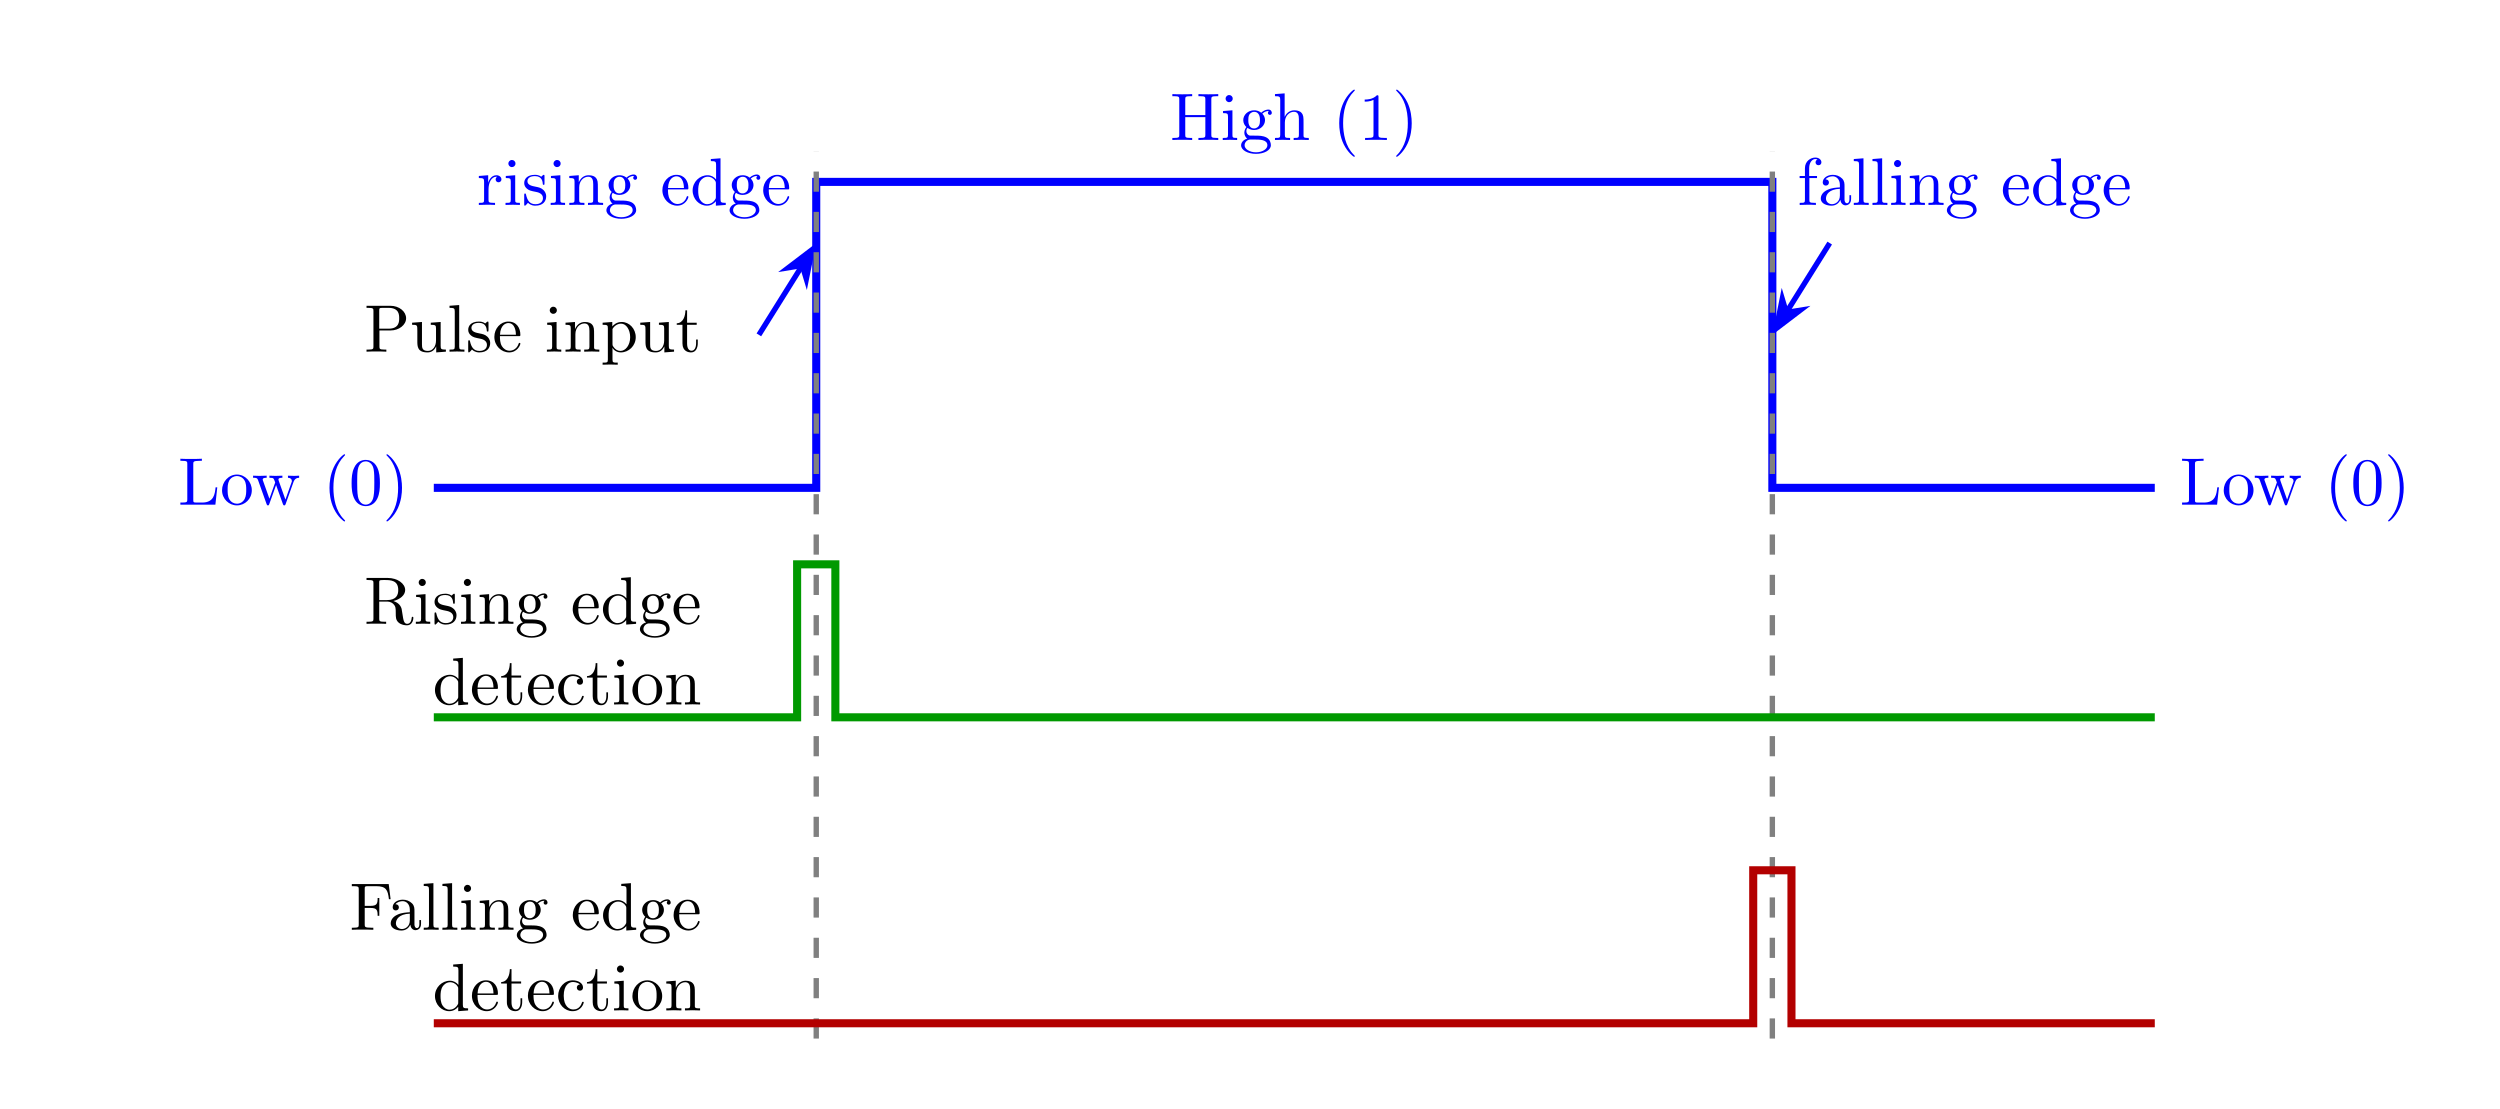
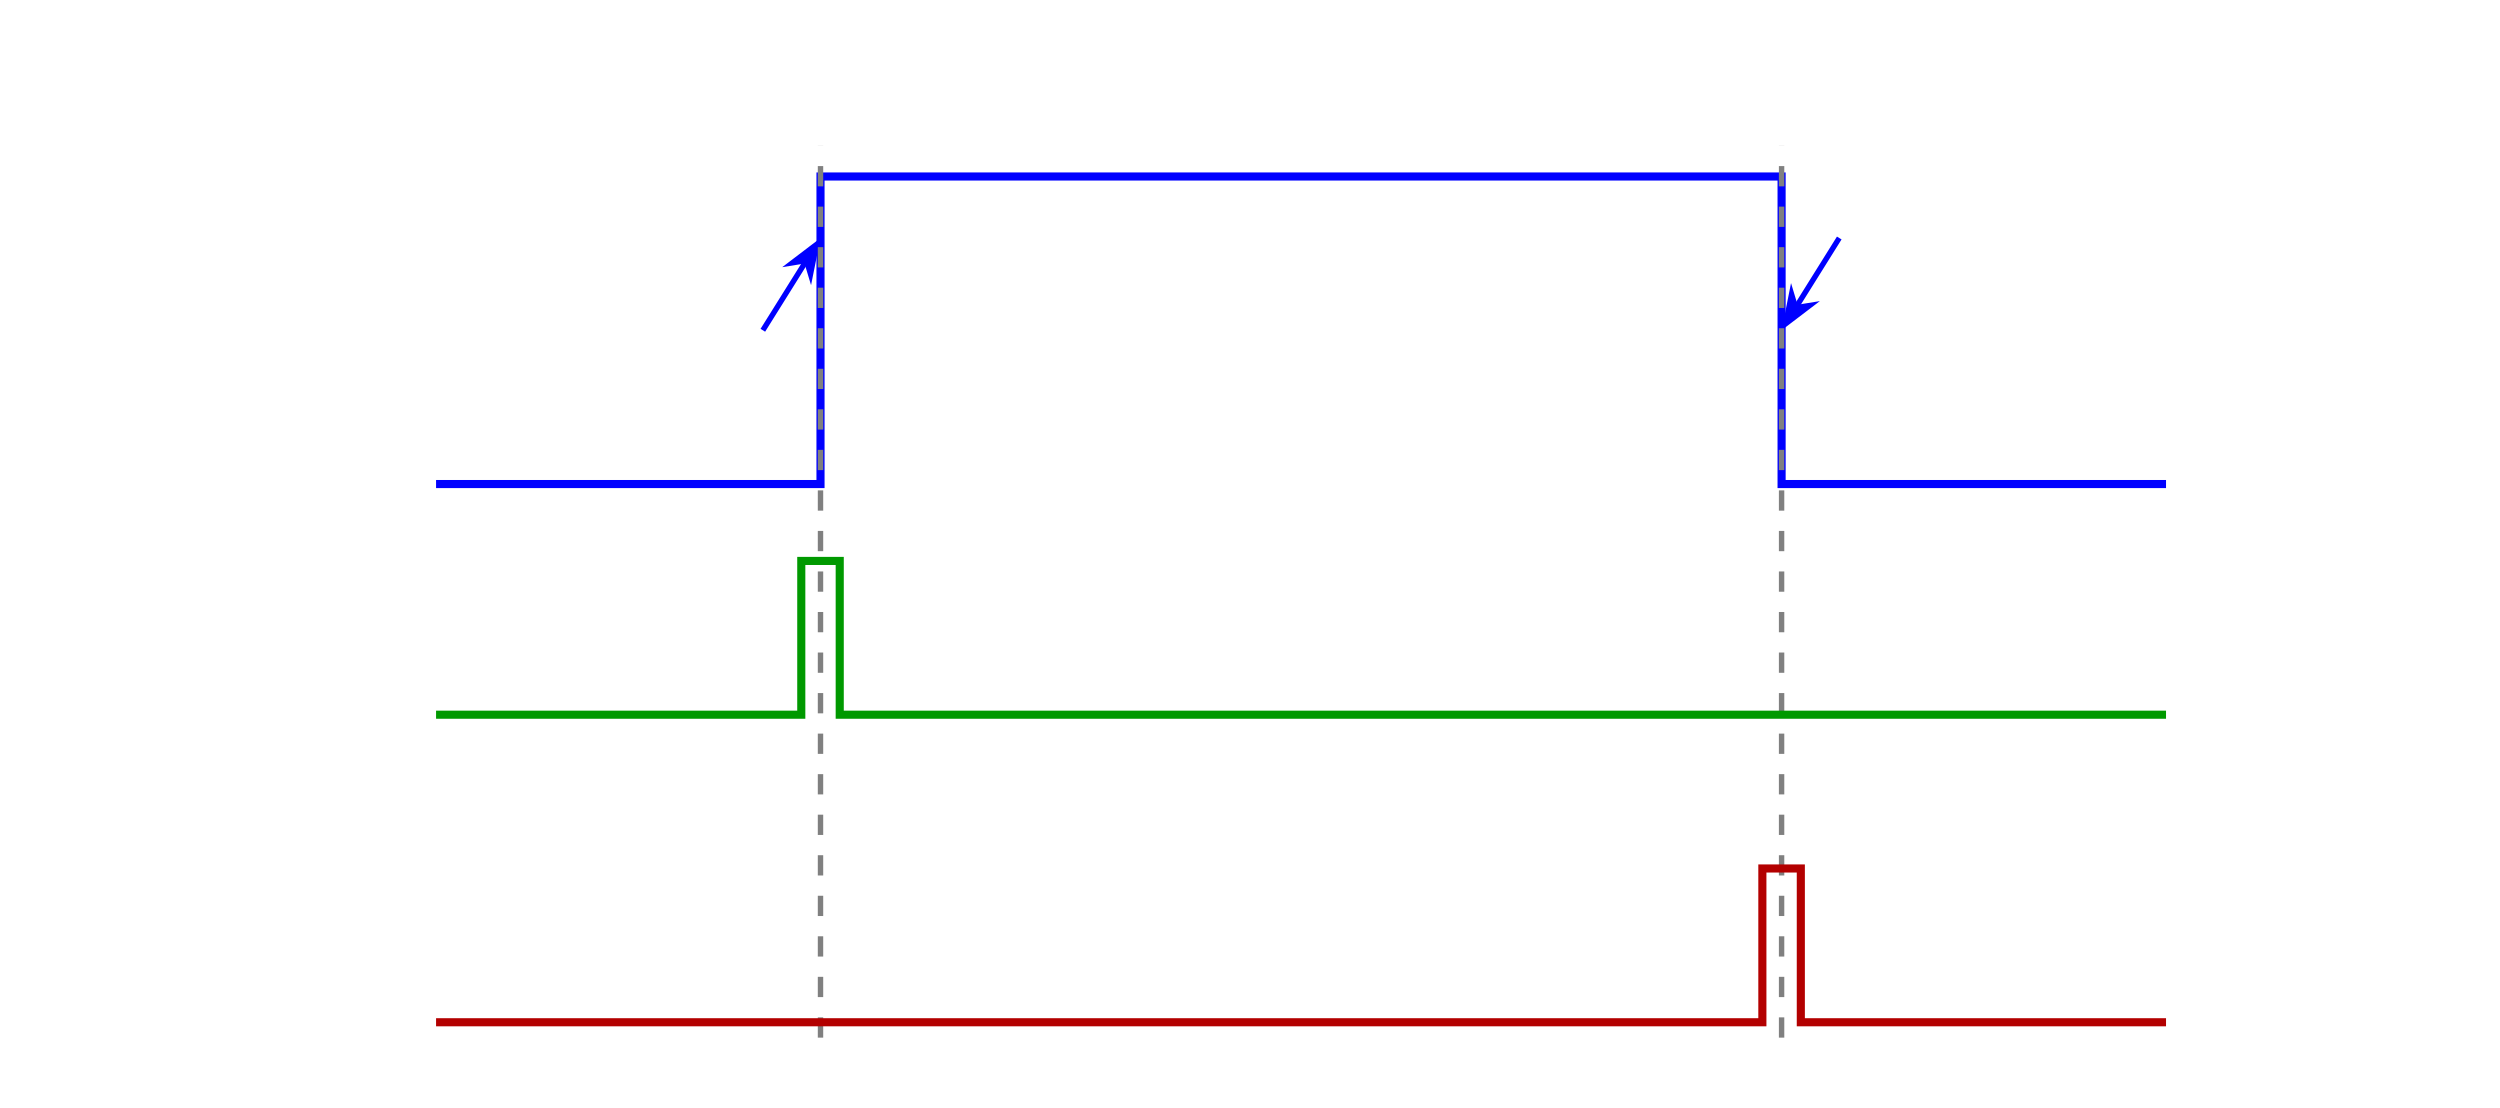
- <svg xmlns="http://www.w3.org/2000/svg" xmlns:xlink="http://www.w3.org/1999/xlink" version="1.1" width="370.604pt" height="164.319pt" viewBox="0 0 370.604 164.319">
-   <defs>
-     <path id="g0-1" d="M3.297 2.39C3.297 2.361 3.297 2.341 3.127 2.171C1.882 .916 1.564-.966 1.564-2.49C1.564-4.223 1.942-5.956 3.167-7.201C3.297-7.321 3.297-7.341 3.297-7.37C3.297-7.44 3.257-7.47 3.197-7.47C3.098-7.47 2.201-6.793 1.614-5.528C1.106-4.432 .986-3.327 .986-2.49C.986-1.713 1.096-.508 1.643 .618C2.241 1.843 3.098 2.49 3.197 2.49C3.257 2.49 3.297 2.46 3.297 2.39Z" />
-     <path id="g0-2" d="M2.878-2.49C2.878-3.267 2.769-4.472 2.221-5.598C1.623-6.823 .767-7.47 .667-7.47C.608-7.47 .568-7.43 .568-7.37C.568-7.341 .568-7.321 .757-7.141C1.733-6.155 2.301-4.572 2.301-2.49C2.301-.787 1.932 .966 .697 2.221C.568 2.341 .568 2.361 .568 2.39C.568 2.45 .608 2.49 .667 2.49C.767 2.49 1.663 1.813 2.251 .548C2.759-.548 2.878-1.653 2.878-2.49Z" />
-     <path id="g0-3" d="M4.582-3.187C4.582-3.984 4.532-4.781 4.183-5.518C3.725-6.474 2.908-6.633 2.49-6.633C1.892-6.633 1.165-6.374 .757-5.448C.438-4.761 .388-3.984 .388-3.187C.388-2.44 .428-1.544 .837-.787C1.265 .02 1.992 .219 2.48 .219C3.018 .219 3.775 .01 4.213-.936C4.532-1.623 4.582-2.4 4.582-3.187ZM2.48 0C2.092 0 1.504-.249 1.325-1.205C1.215-1.803 1.215-2.719 1.215-3.307C1.215-3.944 1.215-4.602 1.295-5.139C1.484-6.325 2.231-6.414 2.48-6.414C2.809-6.414 3.466-6.235 3.655-5.249C3.755-4.691 3.755-3.934 3.755-3.307C3.755-2.56 3.755-1.882 3.645-1.245C3.496-.299 2.928 0 2.48 0Z" />
-     <path id="g0-4" d="M2.928-6.374C2.928-6.613 2.928-6.633 2.699-6.633C2.082-5.996 1.205-5.996 .886-5.996V-5.687C1.086-5.687 1.673-5.687 2.191-5.946V-.787C2.191-.428 2.161-.309 1.265-.309H.946V0C1.295-.03 2.161-.03 2.56-.03S3.825-.03 4.173 0V-.309H3.855C2.958-.309 2.928-.418 2.928-.787V-6.374Z" />
-     <path id="g0-5" d="M5.797-6.773H.329V-6.464H.568C1.335-6.464 1.355-6.354 1.355-5.996V-.777C1.355-.418 1.335-.309 .568-.309H.329V0C.677-.03 1.454-.03 1.843-.03C2.251-.03 3.157-.03 3.516 0V-.309H3.187C2.241-.309 2.241-.438 2.241-.787V-3.237H3.098C4.054-3.237 4.153-2.918 4.153-2.072H4.402V-4.711H4.153C4.153-3.874 4.054-3.546 3.098-3.546H2.241V-6.066C2.241-6.394 2.261-6.464 2.729-6.464H3.924C5.418-6.464 5.667-5.906 5.827-4.532H6.076L5.797-6.773Z" />
-     <path id="g0-6" d="M6.105-6.026C6.105-6.384 6.125-6.494 6.892-6.494H7.131V-6.803C6.783-6.773 6.046-6.773 5.667-6.773S4.542-6.773 4.193-6.803V-6.494H4.432C5.199-6.494 5.219-6.384 5.219-6.026V-3.695H2.241V-6.026C2.241-6.384 2.261-6.494 3.028-6.494H3.267V-6.803C2.918-6.773 2.181-6.773 1.803-6.773S.677-6.773 .329-6.803V-6.494H.568C1.335-6.494 1.355-6.384 1.355-6.026V-.777C1.355-.418 1.335-.309 .568-.309H.329V0C.677-.03 1.414-.03 1.793-.03S2.918-.03 3.267 0V-.309H3.028C2.261-.309 2.241-.418 2.241-.777V-3.386H5.219V-.777C5.219-.418 5.199-.309 4.432-.309H4.193V0C4.542-.03 5.279-.03 5.657-.03S6.783-.03 7.131 0V-.309H6.892C6.125-.309 6.105-.418 6.105-.777V-6.026Z" />
-     <path id="g0-7" d="M5.797-2.57H5.548C5.438-1.554 5.299-.309 3.546-.309H2.729C2.261-.309 2.241-.378 2.241-.707V-6.016C2.241-6.354 2.241-6.494 3.187-6.494H3.516V-6.803C3.157-6.773 2.251-6.773 1.843-6.773C1.454-6.773 .677-6.773 .329-6.803V-6.494H.568C1.335-6.494 1.355-6.384 1.355-6.026V-.777C1.355-.418 1.335-.309 .568-.309H.329V0H5.518L5.797-2.57Z" />
-     <path id="g0-8" d="M2.261-3.147H3.944C5.139-3.147 6.215-3.954 6.215-4.95C6.215-5.926 5.229-6.803 3.864-6.803H.349V-6.494H.588C1.355-6.494 1.374-6.384 1.374-6.026V-.777C1.374-.418 1.355-.309 .588-.309H.349V0C.697-.03 1.434-.03 1.813-.03S2.938-.03 3.287 0V-.309H3.048C2.281-.309 2.261-.418 2.261-.777V-3.147ZM2.231-3.406V-6.096C2.231-6.424 2.251-6.494 2.719-6.494H3.606C5.189-6.494 5.189-5.438 5.189-4.95C5.189-4.482 5.189-3.406 3.606-3.406H2.231Z" />
-     <path id="g0-9" d="M2.231-3.516V-6.096C2.231-6.325 2.231-6.444 2.45-6.474C2.55-6.494 2.839-6.494 3.038-6.494C3.934-6.494 5.05-6.454 5.05-5.01C5.05-4.323 4.811-3.516 3.337-3.516H2.231ZM4.333-3.386C5.299-3.625 6.076-4.233 6.076-5.01C6.076-5.966 4.94-6.803 3.476-6.803H.349V-6.494H.588C1.355-6.494 1.374-6.384 1.374-6.026V-.777C1.374-.418 1.355-.309 .588-.309H.349V0C.707-.03 1.414-.03 1.803-.03S2.898-.03 3.257 0V-.309H3.018C2.251-.309 2.231-.418 2.231-.777V-3.297H3.376C3.536-3.297 3.954-3.297 4.303-2.958C4.681-2.6 4.681-2.291 4.681-1.623C4.681-.976 4.681-.578 5.09-.199C5.498 .159 6.046 .219 6.345 .219C7.121 .219 7.291-.598 7.291-.876C7.291-.936 7.291-1.046 7.161-1.046C7.052-1.046 7.052-.956 7.042-.886C6.982-.179 6.633 0 6.384 0C5.896 0 5.817-.508 5.677-1.434L5.548-2.231C5.368-2.868 4.88-3.197 4.333-3.386Z" />
-     <path id="g0-10" d="M3.317-.757C3.357-.359 3.625 .06 4.094 .06C4.303 .06 4.91-.08 4.91-.886V-1.444H4.661V-.886C4.661-.309 4.412-.249 4.303-.249C3.974-.249 3.934-.697 3.934-.747V-2.739C3.934-3.157 3.934-3.546 3.576-3.914C3.187-4.303 2.689-4.462 2.211-4.462C1.394-4.462 .707-3.994 .707-3.337C.707-3.038 .906-2.868 1.165-2.868C1.444-2.868 1.623-3.068 1.623-3.327C1.623-3.446 1.574-3.775 1.116-3.785C1.384-4.133 1.872-4.243 2.191-4.243C2.679-4.243 3.247-3.855 3.247-2.968V-2.6C2.739-2.57 2.042-2.54 1.414-2.241C.667-1.902 .418-1.384 .418-.946C.418-.139 1.384 .11 2.012 .11C2.669 .11 3.127-.289 3.317-.757ZM3.247-2.39V-1.394C3.247-.448 2.53-.11 2.082-.11C1.594-.11 1.185-.458 1.185-.956C1.185-1.504 1.604-2.331 3.247-2.39Z" />
-     <path id="g0-11" d="M1.165-2.171C1.165-3.795 1.982-4.213 2.51-4.213C2.6-4.213 3.227-4.203 3.576-3.845C3.167-3.815 3.108-3.516 3.108-3.386C3.108-3.127 3.287-2.928 3.566-2.928C3.825-2.928 4.024-3.098 4.024-3.396C4.024-4.074 3.267-4.462 2.5-4.462C1.255-4.462 .339-3.386 .339-2.151C.339-.876 1.325 .11 2.48 .11C3.815 .11 4.133-1.086 4.133-1.185S4.034-1.285 4.004-1.285C3.914-1.285 3.894-1.245 3.874-1.185C3.586-.259 2.938-.139 2.57-.139C2.042-.139 1.165-.568 1.165-2.171Z" />
-     <path id="g0-12" d="M3.785-.548V.11L5.249 0V-.309C4.552-.309 4.472-.378 4.472-.867V-6.912L3.038-6.803V-6.494C3.735-6.494 3.815-6.424 3.815-5.936V-3.785C3.526-4.143 3.098-4.402 2.56-4.402C1.384-4.402 .339-3.426 .339-2.141C.339-.876 1.315 .11 2.45 .11C3.088 .11 3.536-.229 3.785-.548ZM3.785-3.217V-1.175C3.785-.996 3.785-.976 3.675-.807C3.376-.329 2.928-.11 2.5-.11C2.052-.11 1.693-.369 1.454-.747C1.195-1.155 1.165-1.723 1.165-2.131C1.165-2.5 1.185-3.098 1.474-3.546C1.683-3.855 2.062-4.183 2.6-4.183C2.948-4.183 3.366-4.034 3.675-3.586C3.785-3.416 3.785-3.396 3.785-3.217Z" />
-     <path id="g0-13" d="M1.116-2.51C1.175-3.994 2.012-4.243 2.351-4.243C3.376-4.243 3.476-2.898 3.476-2.51H1.116ZM1.106-2.301H3.884C4.104-2.301 4.133-2.301 4.133-2.51C4.133-3.496 3.596-4.462 2.351-4.462C1.195-4.462 .279-3.436 .279-2.191C.279-.857 1.325 .11 2.47 .11C3.685 .11 4.133-.996 4.133-1.185C4.133-1.285 4.054-1.305 4.004-1.305C3.914-1.305 3.894-1.245 3.874-1.165C3.526-.139 2.629-.139 2.53-.139C2.032-.139 1.633-.438 1.404-.807C1.106-1.285 1.106-1.942 1.106-2.301Z" />
-     <path id="g0-14" d="M1.743-4.293V-5.448C1.743-6.325 2.221-6.803 2.659-6.803C2.689-6.803 2.839-6.803 2.988-6.733C2.868-6.693 2.689-6.564 2.689-6.315C2.689-6.086 2.849-5.886 3.117-5.886C3.406-5.886 3.556-6.086 3.556-6.325C3.556-6.693 3.187-7.022 2.659-7.022C1.962-7.022 1.116-6.494 1.116-5.438V-4.293H.329V-3.984H1.116V-.757C1.116-.309 1.006-.309 .339-.309V0C.727-.01 1.195-.03 1.474-.03C1.872-.03 2.341-.03 2.739 0V-.309H2.53C1.793-.309 1.773-.418 1.773-.777V-3.984H2.908V-4.293H1.743Z" />
-     <path id="g0-15" d="M2.211-1.713C1.345-1.713 1.345-2.709 1.345-2.938C1.345-3.207 1.355-3.526 1.504-3.775C1.584-3.894 1.813-4.173 2.211-4.173C3.078-4.173 3.078-3.177 3.078-2.948C3.078-2.679 3.068-2.361 2.918-2.112C2.839-1.992 2.61-1.713 2.211-1.713ZM1.056-1.325C1.056-1.365 1.056-1.594 1.225-1.793C1.614-1.514 2.022-1.484 2.211-1.484C3.137-1.484 3.825-2.171 3.825-2.938C3.825-3.307 3.665-3.675 3.416-3.904C3.775-4.243 4.133-4.293 4.313-4.293C4.333-4.293 4.382-4.293 4.412-4.283C4.303-4.243 4.253-4.133 4.253-4.014C4.253-3.845 4.382-3.725 4.542-3.725C4.641-3.725 4.831-3.795 4.831-4.024C4.831-4.193 4.711-4.512 4.323-4.512C4.123-4.512 3.685-4.452 3.267-4.044C2.849-4.372 2.43-4.402 2.211-4.402C1.285-4.402 .598-3.715 .598-2.948C.598-2.51 .817-2.131 1.066-1.922C.936-1.773 .757-1.444 .757-1.096C.757-.787 .886-.408 1.195-.209C.598-.04 .279 .388 .279 .787C.279 1.504 1.265 2.052 2.48 2.052C3.655 2.052 4.691 1.544 4.691 .767C4.691 .418 4.552-.09 4.044-.369C3.516-.647 2.938-.647 2.331-.647C2.082-.647 1.653-.647 1.584-.657C1.265-.697 1.056-1.006 1.056-1.325ZM2.49 1.823C1.484 1.823 .797 1.315 .797 .787C.797 .329 1.175-.04 1.614-.07H2.201C3.058-.07 4.173-.07 4.173 .787C4.173 1.325 3.466 1.823 2.49 1.823Z" />
-     <path id="g0-16" d="M1.096-.757C1.096-.309 .986-.309 .319-.309V0C.667-.01 1.175-.03 1.444-.03C1.703-.03 2.221-.01 2.56 0V-.309C1.892-.309 1.783-.309 1.783-.757V-2.59C1.783-3.625 2.49-4.183 3.127-4.183C3.755-4.183 3.864-3.645 3.864-3.078V-.757C3.864-.309 3.755-.309 3.088-.309V0C3.436-.01 3.944-.03 4.213-.03C4.472-.03 4.99-.01 5.329 0V-.309C4.811-.309 4.562-.309 4.552-.608V-2.51C4.552-3.366 4.552-3.675 4.243-4.034C4.104-4.203 3.775-4.402 3.197-4.402C2.361-4.402 1.922-3.805 1.753-3.426V-6.912L.319-6.803V-6.494C1.016-6.494 1.096-6.424 1.096-5.936V-.757Z" />
-     <path id="g0-17" d="M1.763-4.402L.369-4.293V-3.984C1.016-3.984 1.106-3.924 1.106-3.436V-.757C1.106-.309 .996-.309 .329-.309V0C.647-.01 1.185-.03 1.424-.03C1.773-.03 2.121-.01 2.46 0V-.309C1.803-.309 1.763-.359 1.763-.747V-4.402ZM1.803-6.135C1.803-6.454 1.554-6.663 1.275-6.663C.966-6.663 .747-6.394 .747-6.135C.747-5.866 .966-5.607 1.275-5.607C1.554-5.607 1.803-5.817 1.803-6.135Z" />
-     <path id="g0-18" d="M1.763-6.912L.329-6.803V-6.494C1.026-6.494 1.106-6.424 1.106-5.936V-.757C1.106-.309 .996-.309 .329-.309V0C.657-.01 1.185-.03 1.434-.03S2.171-.01 2.54 0V-.309C1.872-.309 1.763-.309 1.763-.757V-6.912Z" />
-     <path id="g0-19" d="M1.096-3.426V-.757C1.096-.309 .986-.309 .319-.309V0C.667-.01 1.175-.03 1.444-.03C1.703-.03 2.221-.01 2.56 0V-.309C1.892-.309 1.783-.309 1.783-.757V-2.59C1.783-3.625 2.49-4.183 3.127-4.183C3.755-4.183 3.864-3.645 3.864-3.078V-.757C3.864-.309 3.755-.309 3.088-.309V0C3.436-.01 3.944-.03 4.213-.03C4.472-.03 4.99-.01 5.329 0V-.309C4.811-.309 4.562-.309 4.552-.608V-2.51C4.552-3.366 4.552-3.675 4.243-4.034C4.104-4.203 3.775-4.402 3.197-4.402C2.47-4.402 2.002-3.974 1.723-3.357V-4.402L.319-4.293V-3.984C1.016-3.984 1.096-3.914 1.096-3.426Z" />
-     <path id="g0-20" d="M4.691-2.131C4.691-3.406 3.695-4.462 2.49-4.462C1.245-4.462 .279-3.376 .279-2.131C.279-.847 1.315 .11 2.48 .11C3.685 .11 4.691-.867 4.691-2.131ZM2.49-.139C2.062-.139 1.623-.349 1.355-.807C1.106-1.245 1.106-1.853 1.106-2.211C1.106-2.6 1.106-3.137 1.345-3.576C1.614-4.034 2.082-4.243 2.48-4.243C2.918-4.243 3.347-4.024 3.606-3.596S3.864-2.59 3.864-2.211C3.864-1.853 3.864-1.315 3.645-.876C3.426-.428 2.988-.139 2.49-.139Z" />
-     <path id="g0-21" d="M1.713-3.745V-4.402L.279-4.293V-3.984C.986-3.984 1.056-3.924 1.056-3.486V1.175C1.056 1.623 .946 1.623 .279 1.623V1.932C.618 1.922 1.135 1.902 1.394 1.902C1.663 1.902 2.171 1.922 2.52 1.932V1.623C1.853 1.623 1.743 1.623 1.743 1.175V-.498V-.588C1.793-.428 2.211 .11 2.968 .11C4.153 .11 5.189-.867 5.189-2.151C5.189-3.416 4.223-4.402 3.108-4.402C2.331-4.402 1.912-3.964 1.713-3.745ZM1.743-1.135V-3.357C2.032-3.864 2.52-4.153 3.028-4.153C3.755-4.153 4.362-3.277 4.362-2.151C4.362-.946 3.665-.11 2.928-.11C2.53-.11 2.151-.309 1.882-.717C1.743-.926 1.743-.936 1.743-1.135Z" />
-     <path id="g0-22" d="M1.663-3.307V-4.402L.279-4.293V-3.984C.976-3.984 1.056-3.914 1.056-3.426V-.757C1.056-.309 .946-.309 .279-.309V0C.667-.01 1.135-.03 1.414-.03C1.813-.03 2.281-.03 2.679 0V-.309H2.47C1.733-.309 1.713-.418 1.713-.777V-2.311C1.713-3.297 2.131-4.183 2.888-4.183C2.958-4.183 2.978-4.183 2.998-4.173C2.968-4.163 2.769-4.044 2.769-3.785C2.769-3.506 2.978-3.357 3.197-3.357C3.376-3.357 3.625-3.476 3.625-3.795S3.317-4.402 2.888-4.402C2.161-4.402 1.803-3.735 1.663-3.307Z" />
-     <path id="g0-23" d="M2.072-1.932C2.291-1.892 3.108-1.733 3.108-1.016C3.108-.508 2.759-.11 1.982-.11C1.145-.11 .787-.677 .598-1.524C.568-1.653 .558-1.693 .458-1.693C.329-1.693 .329-1.623 .329-1.444V-.129C.329 .04 .329 .11 .438 .11C.488 .11 .498 .1 .687-.09C.707-.11 .707-.129 .886-.319C1.325 .1 1.773 .11 1.982 .11C3.127 .11 3.586-.558 3.586-1.275C3.586-1.803 3.287-2.102 3.167-2.221C2.839-2.54 2.45-2.619 2.032-2.699C1.474-2.809 .807-2.938 .807-3.516C.807-3.864 1.066-4.273 1.922-4.273C3.018-4.273 3.068-3.376 3.088-3.068C3.098-2.978 3.187-2.978 3.207-2.978C3.337-2.978 3.337-3.028 3.337-3.217V-4.223C3.337-4.392 3.337-4.462 3.227-4.462C3.177-4.462 3.157-4.462 3.028-4.343C2.998-4.303 2.898-4.213 2.859-4.183C2.48-4.462 2.072-4.462 1.922-4.462C.707-4.462 .329-3.795 .329-3.237C.329-2.888 .488-2.61 .757-2.39C1.076-2.131 1.355-2.072 2.072-1.932Z" />
-     <path id="g0-24" d="M1.723-3.984H3.147V-4.293H1.723V-6.125H1.474C1.464-5.309 1.165-4.243 .189-4.203V-3.984H1.036V-1.235C1.036-.01 1.962 .11 2.321 .11C3.028 .11 3.307-.598 3.307-1.235V-1.803H3.058V-1.255C3.058-.518 2.759-.139 2.39-.139C1.723-.139 1.723-1.046 1.723-1.215V-3.984Z" />
-     <path id="g0-25" d="M3.894-.787V.11L5.329 0V-.309C4.631-.309 4.552-.378 4.552-.867V-4.402L3.088-4.293V-3.984C3.785-3.984 3.864-3.914 3.864-3.426V-1.653C3.864-.787 3.386-.11 2.659-.11C1.823-.11 1.783-.578 1.783-1.096V-4.402L.319-4.293V-3.984C1.096-3.984 1.096-3.954 1.096-3.068V-1.574C1.096-.797 1.096 .11 2.61 .11C3.167 .11 3.606-.169 3.894-.787Z" />
-     <path id="g0-26" d="M6.165-3.347C6.345-3.845 6.653-3.974 7.002-3.984V-4.293C6.783-4.273 6.494-4.263 6.275-4.263C5.986-4.263 5.538-4.283 5.349-4.293V-3.984C5.707-3.974 5.926-3.795 5.926-3.506C5.926-3.446 5.926-3.426 5.876-3.297L4.97-.747L3.984-3.526C3.944-3.645 3.934-3.665 3.934-3.715C3.934-3.984 4.323-3.984 4.522-3.984V-4.293C4.233-4.283 3.725-4.263 3.486-4.263C3.187-4.263 2.898-4.273 2.6-4.293V-3.984C2.968-3.984 3.127-3.964 3.227-3.835C3.277-3.775 3.386-3.476 3.456-3.287L2.6-.876L1.653-3.536C1.604-3.655 1.604-3.675 1.604-3.715C1.604-3.984 1.992-3.984 2.191-3.984V-4.293C1.892-4.283 1.335-4.263 1.106-4.263C1.066-4.263 .538-4.273 .179-4.293V-3.984C.677-3.984 .797-3.954 .916-3.635L2.171-.11C2.221 .03 2.251 .11 2.38 .11S2.53 .05 2.58-.09L3.586-2.908L4.602-.08C4.641 .03 4.671 .11 4.801 .11S4.96 .02 5-.08L6.165-3.347Z" />
-   </defs>
+ <svg xmlns="http://www.w3.org/2000/svg" version="1.1" width="368.676pt" height="163.382pt" viewBox="0 0 368.676 163.382">
  <g id="page1">
-     <g transform="matrix(1.000261 0 0 1.000261 0 164.319)">
-       <use x="53.971" y="-112.157" xlink:href="#g0-8" />
-       <use x="60.754" y="-112.157" xlink:href="#g0-25" />
-       <use x="66.291" y="-112.157" xlink:href="#g0-18" />
-       <use x="69.06" y="-112.157" xlink:href="#g0-23" />
-       <use x="72.985" y="-112.157" xlink:href="#g0-13" />
-       <use x="80.723" y="-112.157" xlink:href="#g0-17" />
-       <use x="83.492" y="-112.157" xlink:href="#g0-19" />
-       <use x="89.03" y="-112.157" xlink:href="#g0-21" />
-       <use x="94.568" y="-112.157" xlink:href="#g0-25" />
-       <use x="100.106" y="-112.157" xlink:href="#g0-24" />
-     </g>
-     <path d="M64.307 72.318H121.001V26.963H262.735V72.318H319.428" stroke="#00f" fill="none" stroke-width="1.196" stroke-miterlimit="10" />
-     <g fill="#00f" transform="matrix(1.000261 0 0 1.000261 0 164.319)">
-       <use x="173.417" y="-143.527" xlink:href="#g0-6" />
-       <use x="180.887" y="-143.527" xlink:href="#g0-17" />
-       <use x="183.656" y="-143.527" xlink:href="#g0-15" />
-       <use x="188.636" y="-143.527" xlink:href="#g0-16" />
-       <use x="197.49" y="-143.527" xlink:href="#g0-1" />
-       <use x="201.365" y="-143.527" xlink:href="#g0-4" />
-       <use x="206.344" y="-143.527" xlink:href="#g0-2" />
-       <use x="26.403" y="-89.486" xlink:href="#g0-7" />
-       <use x="32.628" y="-89.486" xlink:href="#g0-20" />
-       <use x="37.329" y="-89.486" xlink:href="#g0-26" />
-       <use x="47.847" y="-89.486" xlink:href="#g0-1" />
-       <use x="51.721" y="-89.486" xlink:href="#g0-3" />
-       <use x="56.701" y="-89.486" xlink:href="#g0-2" />
-       <use x="323.06" y="-89.486" xlink:href="#g0-7" />
-       <use x="329.285" y="-89.486" xlink:href="#g0-20" />
-       <use x="333.986" y="-89.486" xlink:href="#g0-26" />
-       <use x="344.504" y="-89.486" xlink:href="#g0-1" />
-       <use x="348.378" y="-89.486" xlink:href="#g0-3" />
-       <use x="353.358" y="-89.486" xlink:href="#g0-2" />
-     </g>
-     <path d="M112.496 49.641L118.822 39.52" stroke="#00f" fill="none" stroke-width=".797" stroke-miterlimit="10" />
-     <path d="M120.399 36.997L116.866 39.686L118.928 39.351L119.53 41.351Z" fill="#00f" />
-     <path d="M120.399 36.997L116.866 39.686L118.928 39.351L119.53 41.351Z" stroke="#00f" fill="none" stroke-width=".797" stroke-miterlimit="10" />
-     <g fill="#00f" transform="matrix(1.000261 0 0 1.000261 0 164.319)">
-       <use x="70.687" y="-133.904" xlink:href="#g0-22" />
-       <use x="74.591" y="-133.904" xlink:href="#g0-17" />
-       <use x="77.36" y="-133.904" xlink:href="#g0-23" />
-       <use x="81.284" y="-133.904" xlink:href="#g0-17" />
-       <use x="84.053" y="-133.904" xlink:href="#g0-19" />
-       <use x="89.591" y="-133.904" xlink:href="#g0-15" />
-       <use x="97.887" y="-133.904" xlink:href="#g0-13" />
-       <use x="102.31" y="-133.904" xlink:href="#g0-12" />
-       <use x="107.847" y="-133.904" xlink:href="#g0-15" />
-       <use x="112.827" y="-133.904" xlink:href="#g0-13" />
-     </g>
-     <path d="M271.239 36.034L264.913 46.155" stroke="#00f" fill="none" stroke-width=".797" stroke-miterlimit="10" />
-     <path d="M263.336 48.678L266.869 45.989L264.808 46.324L264.206 44.324Z" fill="#00f" />
-     <path d="M263.336 48.678L266.869 45.989L264.808 46.324L264.206 44.324Z" stroke="#00f" fill="none" stroke-width=".797" stroke-miterlimit="10" />
-     <g fill="#00f" transform="matrix(1.000261 0 0 1.000261 0 164.319)">
-       <use x="266.381" y="-133.904" xlink:href="#g0-14" />
-       <use x="269.429" y="-133.904" xlink:href="#g0-10" />
-       <use x="274.409" y="-133.904" xlink:href="#g0-18" />
-       <use x="277.178" y="-133.904" xlink:href="#g0-18" />
-       <use x="279.947" y="-133.904" xlink:href="#g0-17" />
-       <use x="282.716" y="-133.904" xlink:href="#g0-19" />
-       <use x="288.254" y="-133.904" xlink:href="#g0-15" />
-       <use x="296.55" y="-133.904" xlink:href="#g0-13" />
-       <use x="300.973" y="-133.904" xlink:href="#g0-12" />
-       <use x="306.51" y="-133.904" xlink:href="#g0-15" />
-       <use x="311.49" y="-133.904" xlink:href="#g0-13" />
-     </g>
-     <path d="M121.001 153.958V22.428" stroke="#808080" fill="none" stroke-width=".797" stroke-miterlimit="10" stroke-dasharray="2.989 2.989" />
-     <path d="M262.735 153.958V22.428" stroke="#808080" fill="none" stroke-width=".797" stroke-miterlimit="10" stroke-dasharray="2.989 2.989" />
-     <g transform="matrix(1.000261 0 0 1.000261 0 164.319)">
-       <use x="53.971" y="-71.821" xlink:href="#g0-9" />
-       <use x="61.301" y="-71.821" xlink:href="#g0-17" />
-       <use x="64.07" y="-71.821" xlink:href="#g0-23" />
-       <use x="67.995" y="-71.821" xlink:href="#g0-17" />
-       <use x="70.763" y="-71.821" xlink:href="#g0-19" />
-       <use x="76.301" y="-71.821" xlink:href="#g0-15" />
-       <use x="84.598" y="-71.821" xlink:href="#g0-13" />
-       <use x="89.02" y="-71.821" xlink:href="#g0-12" />
-       <use x="94.558" y="-71.821" xlink:href="#g0-15" />
-       <use x="99.538" y="-71.821" xlink:href="#g0-13" />
-       <use x="64.124" y="-59.869" xlink:href="#g0-12" />
-       <use x="69.662" y="-59.869" xlink:href="#g0-13" />
-       <use x="74.084" y="-59.869" xlink:href="#g0-24" />
-       <use x="77.959" y="-59.869" xlink:href="#g0-13" />
-       <use x="82.381" y="-59.869" xlink:href="#g0-11" />
-       <use x="86.803" y="-59.869" xlink:href="#g0-24" />
-       <use x="90.678" y="-59.869" xlink:href="#g0-17" />
-       <use x="93.446" y="-59.869" xlink:href="#g0-20" />
-       <use x="98.426" y="-59.869" xlink:href="#g0-19" />
-     </g>
-     <path d="M64.307 106.335H118.166V83.657H123.835V106.335H319.428" stroke="#090" fill="none" stroke-width="1.196" stroke-miterlimit="10" />
-     <g transform="matrix(1.000261 0 0 1.000261 0 164.319)">
-       <use x="51.812" y="-26.479" xlink:href="#g0-5" />
-       <use x="57.49" y="-26.479" xlink:href="#g0-10" />
-       <use x="62.47" y="-26.479" xlink:href="#g0-18" />
-       <use x="65.239" y="-26.479" xlink:href="#g0-18" />
-       <use x="68.007" y="-26.479" xlink:href="#g0-17" />
-       <use x="70.776" y="-26.479" xlink:href="#g0-19" />
-       <use x="76.314" y="-26.479" xlink:href="#g0-15" />
-       <use x="84.611" y="-26.479" xlink:href="#g0-13" />
-       <use x="89.033" y="-26.479" xlink:href="#g0-12" />
-       <use x="94.571" y="-26.479" xlink:href="#g0-15" />
-       <use x="99.551" y="-26.479" xlink:href="#g0-13" />
-       <use x="64.124" y="-14.527" xlink:href="#g0-12" />
-       <use x="69.662" y="-14.527" xlink:href="#g0-13" />
-       <use x="74.084" y="-14.527" xlink:href="#g0-24" />
-       <use x="77.959" y="-14.527" xlink:href="#g0-13" />
-       <use x="82.381" y="-14.527" xlink:href="#g0-11" />
-       <use x="86.803" y="-14.527" xlink:href="#g0-24" />
-       <use x="90.678" y="-14.527" xlink:href="#g0-17" />
-       <use x="93.446" y="-14.527" xlink:href="#g0-20" />
-       <use x="98.426" y="-14.527" xlink:href="#g0-19" />
-     </g>
-     <path d="M64.307 151.69H259.9V129.012H265.57V151.69H319.428" stroke="#b30000" fill="none" stroke-width="1.196" stroke-miterlimit="10" />
+     <path d="M64.307 71.382H121V26.028H262.732V71.382H319.425" stroke="#00f" fill="none" stroke-width="1.196" stroke-miterlimit="10" />
+     <path d="M112.496 48.705L118.822 38.584" stroke="#00f" fill="none" stroke-width=".797" stroke-miterlimit="10" />
+     <path d="M120.398 36.061L116.865 38.751L118.927 38.415L119.529 40.415Z" fill="#00f" />
+     <path d="M120.398 36.061L116.865 38.751L118.927 38.415L119.529 40.415Z" stroke="#00f" fill="none" stroke-width=".797" stroke-miterlimit="10" />
+     <path d="M271.236 35.099L264.911 45.22" stroke="#00f" fill="none" stroke-width=".797" stroke-miterlimit="10" />
+     <path d="M263.334 47.743L266.867 45.053L264.805 45.388L264.203 43.388Z" fill="#00f" />
+     <path d="M263.334 47.743L266.867 45.053L264.805 45.388L264.203 43.388Z" stroke="#00f" fill="none" stroke-width=".797" stroke-miterlimit="10" />
+     <path d="M121 153.02V21.492" stroke="#808080" fill="none" stroke-width=".797" stroke-miterlimit="10" stroke-dasharray="2.989 2.989" />
+     <path d="M262.732 153.02V21.492" stroke="#808080" fill="none" stroke-width=".797" stroke-miterlimit="10" stroke-dasharray="2.989 2.989" />
+     <path d="M64.307 105.398H118.165V82.721H123.835V105.398H319.425" stroke="#090" fill="none" stroke-width="1.196" stroke-miterlimit="10" />
+     <path d="M64.307 150.753H259.897V128.075H265.567V150.753H319.425" stroke="#b30000" fill="none" stroke-width="1.196" stroke-miterlimit="10" />
  </g>
</svg>
